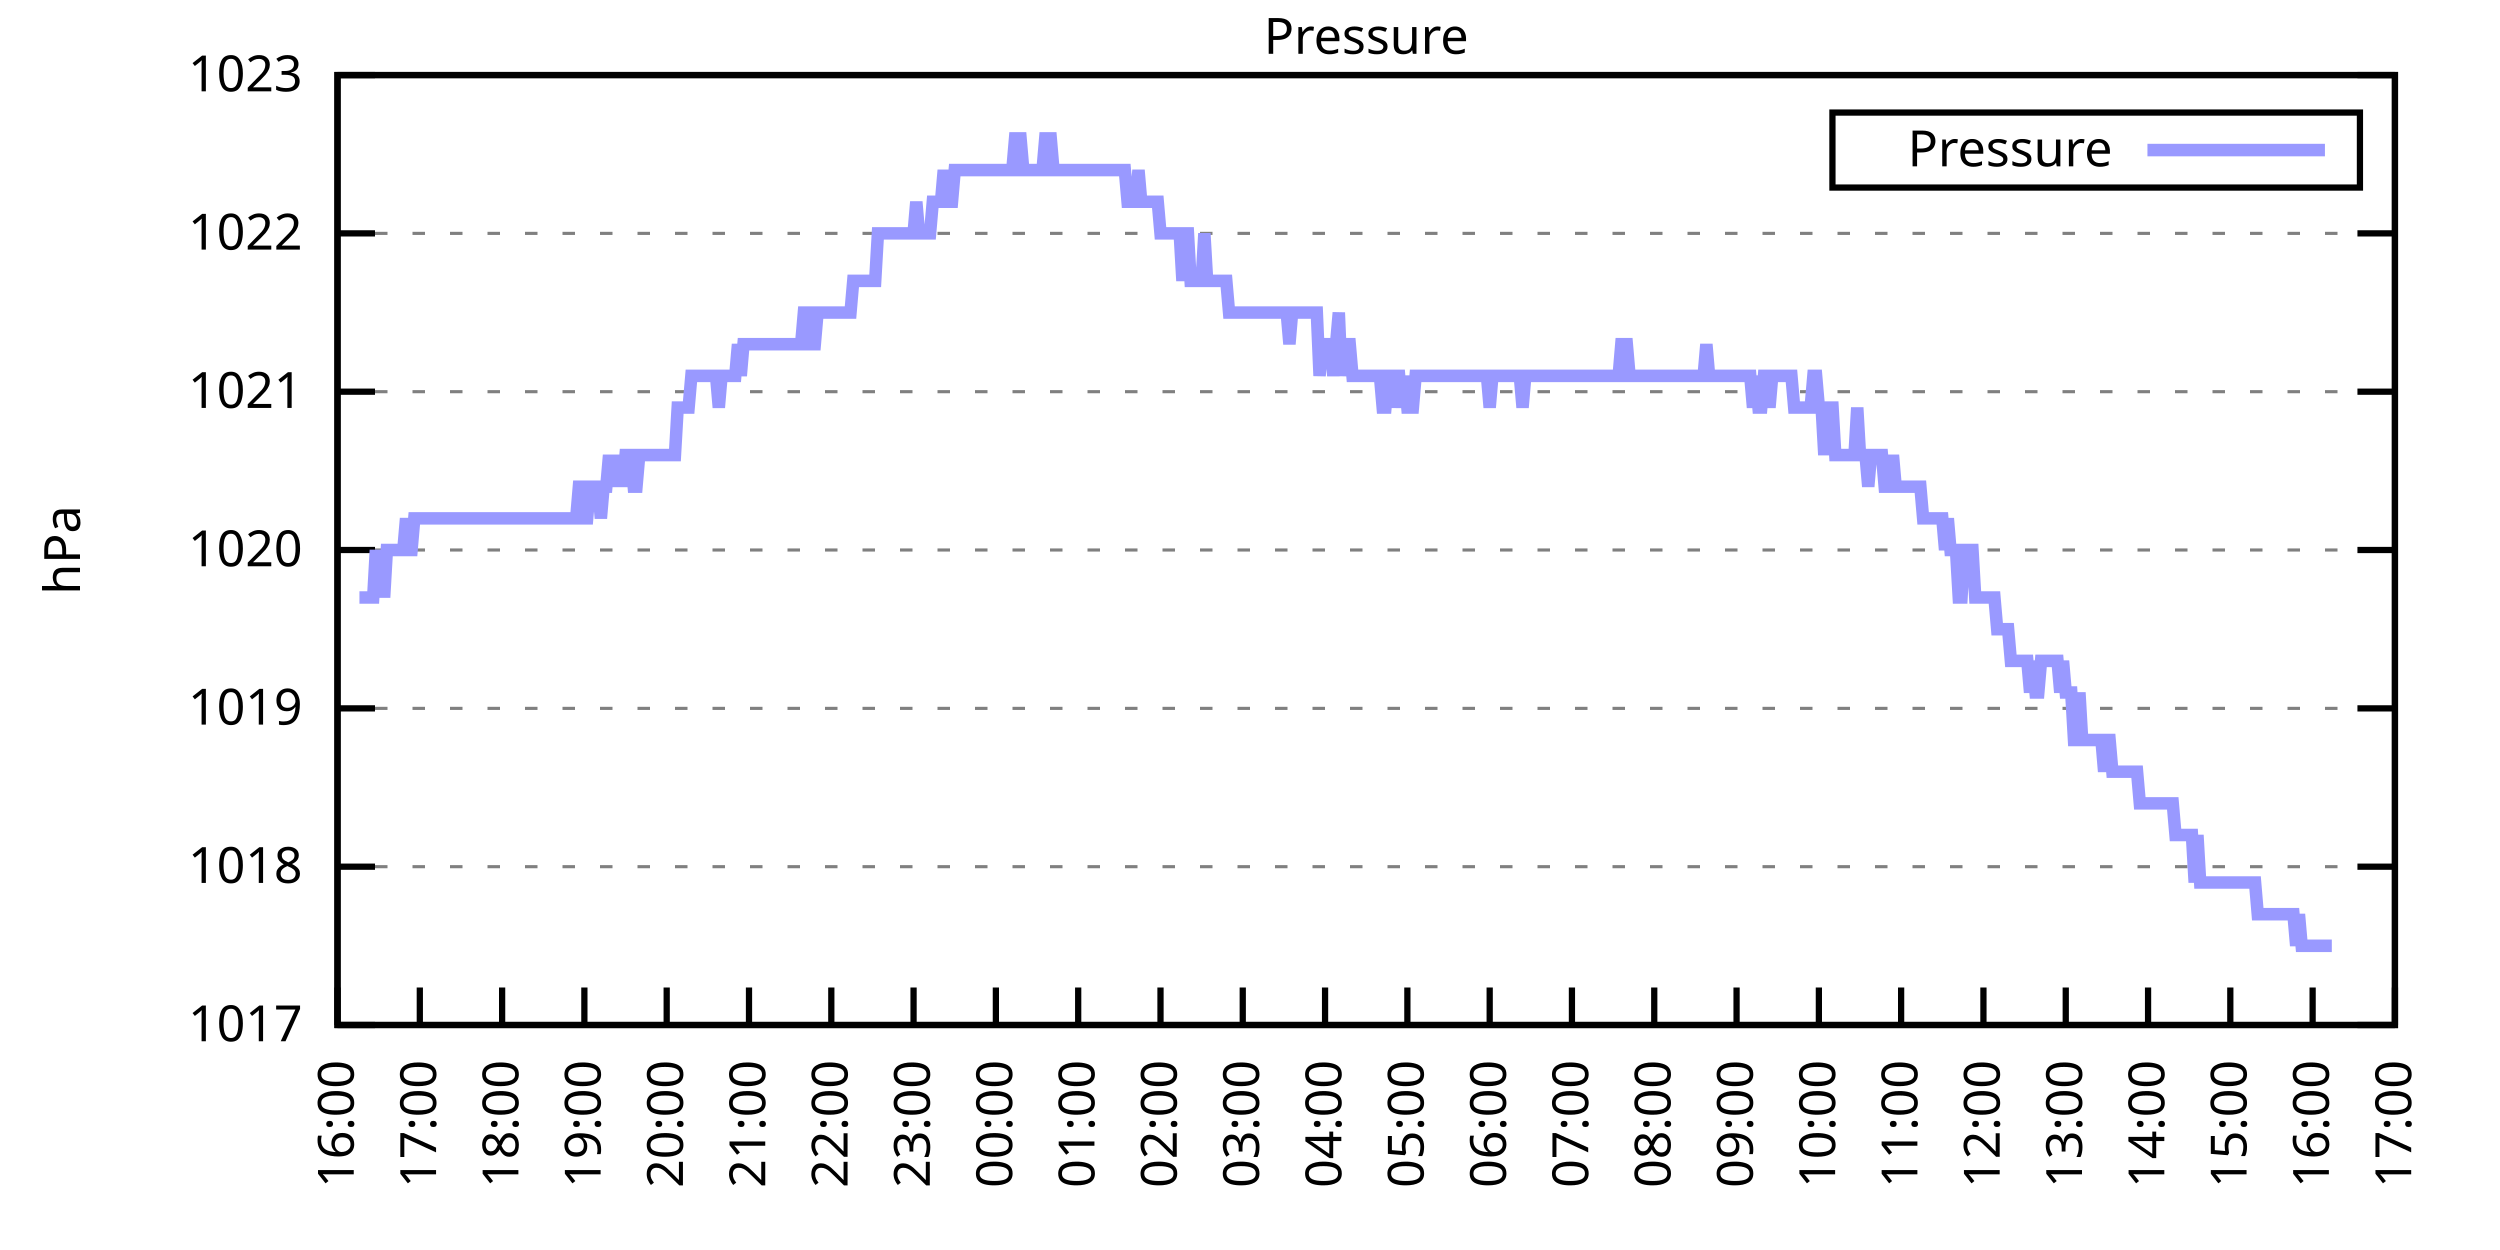
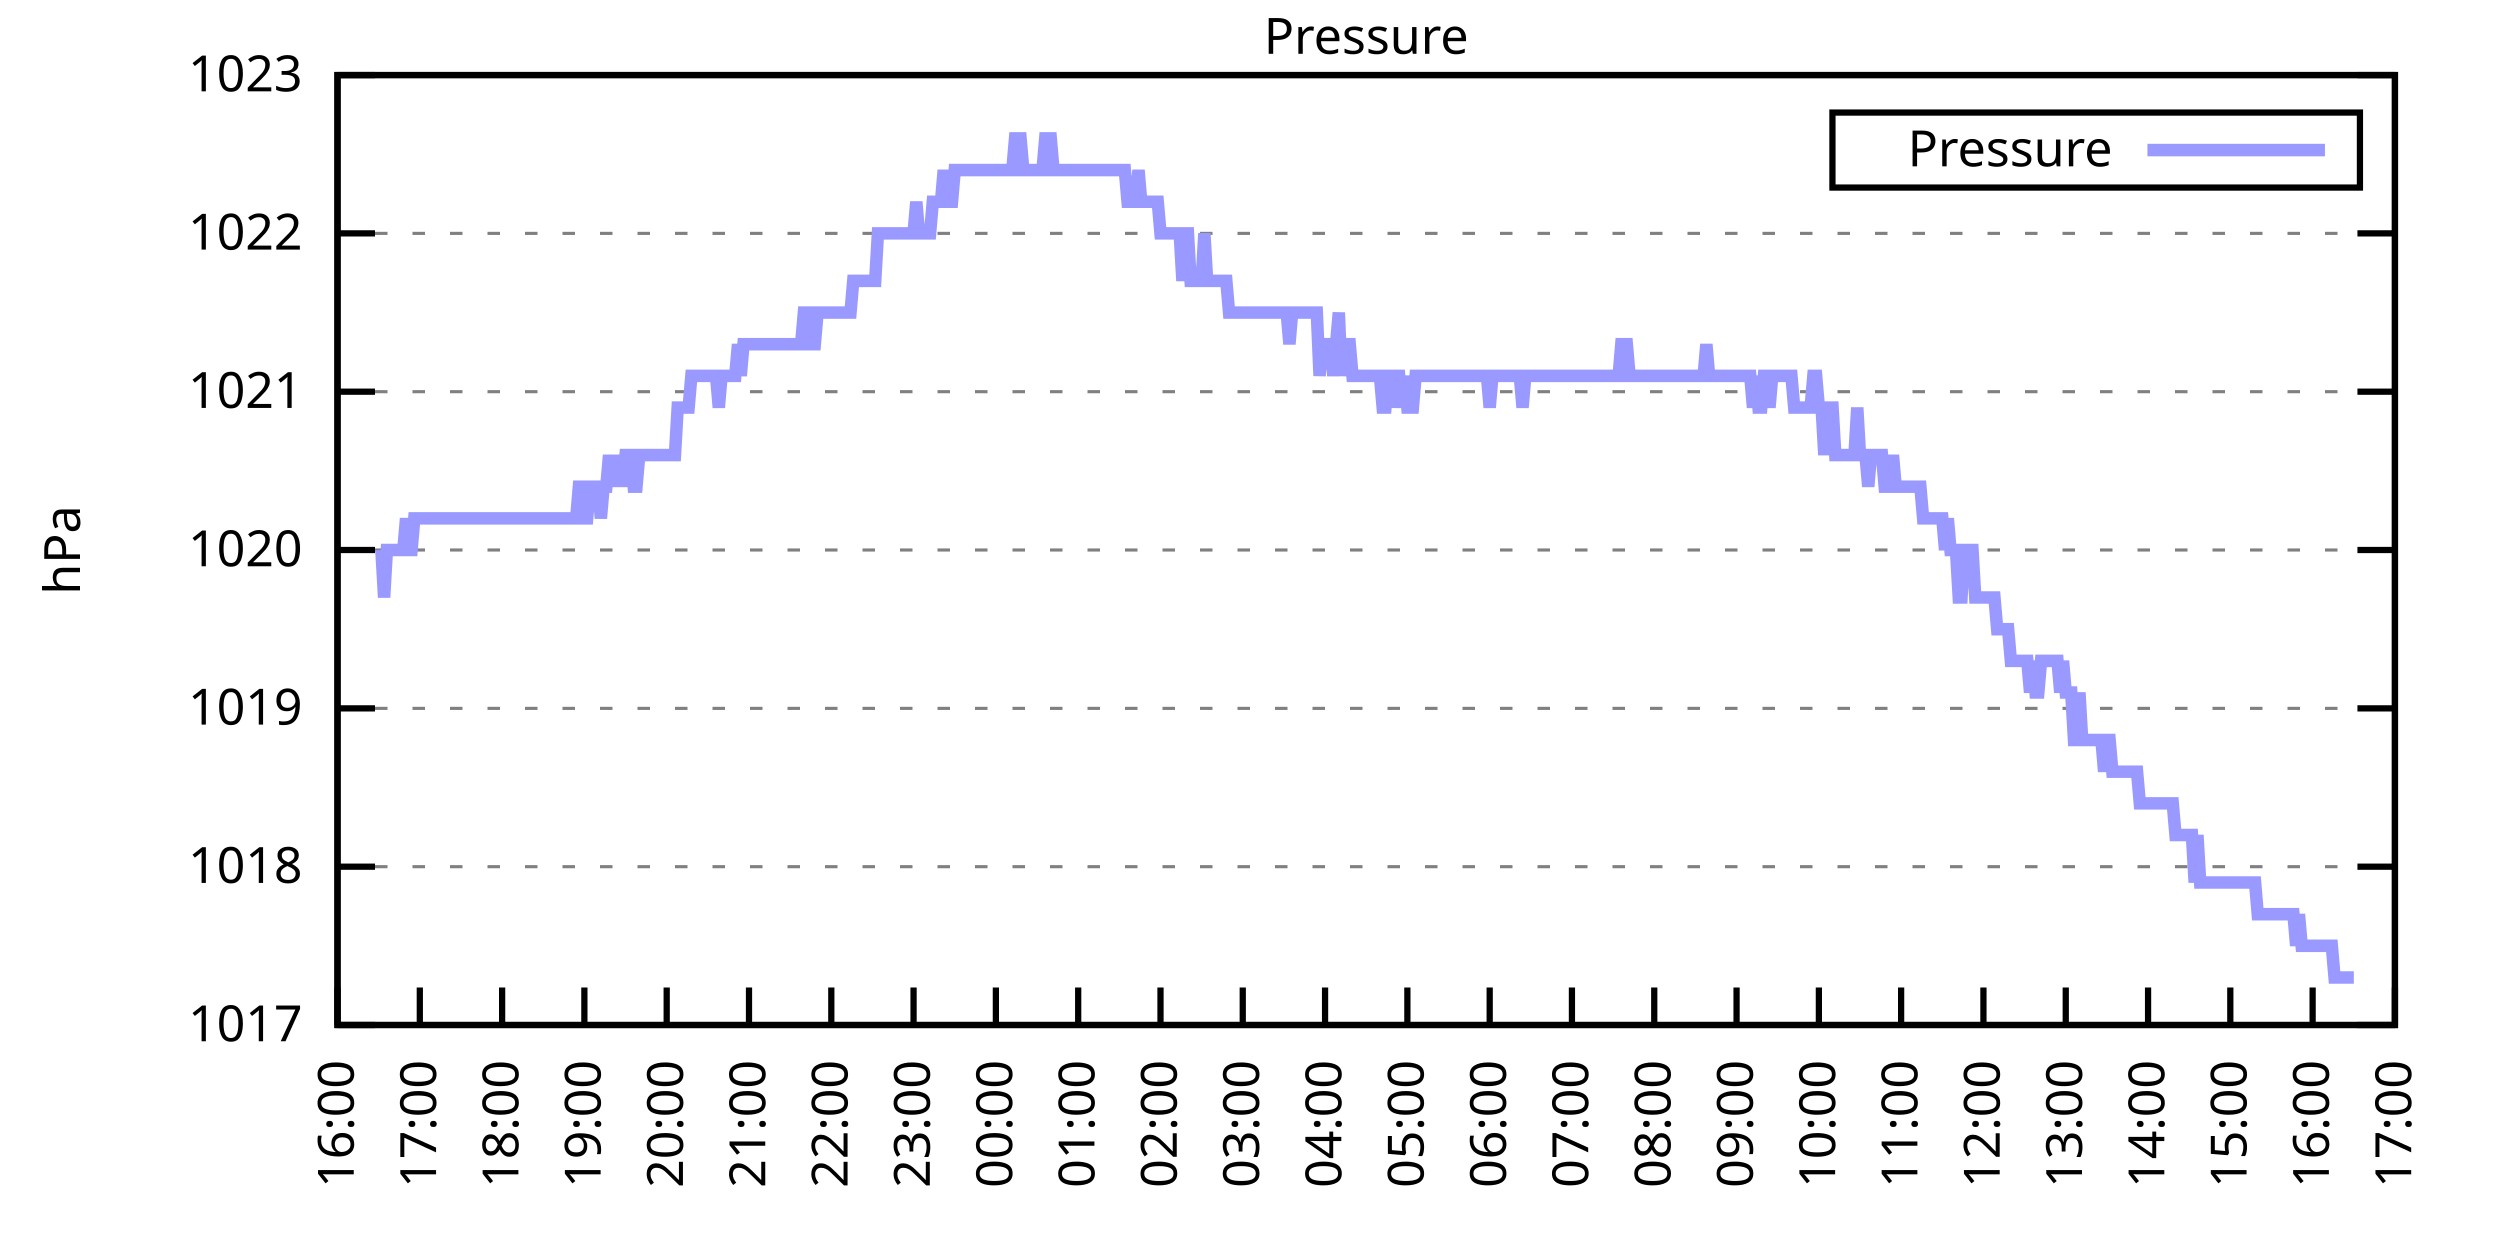
<svg xmlns="http://www.w3.org/2000/svg" xmlns:xlink="http://www.w3.org/1999/xlink" width="400" height="200" viewBox="0 0 400 200">
  <g id="gnuplot_canvas">
    <rect x="0" y="0" width="400" height="200" fill="none" />
    <defs>
      <circle id="gpDot" r="0.5" stroke-width="0.5" stroke="currentColor" />
      <path id="gpPt0" stroke-width="0.333" stroke="currentColor" d="M-1,0 h2 M0,-1 v2" />
      <path id="gpPt1" stroke-width="0.333" stroke="currentColor" d="M-1,-1 L1,1 M1,-1 L-1,1" />
      <path id="gpPt2" stroke-width="0.333" stroke="currentColor" d="M-1,0 L1,0 M0,-1 L0,1 M-1,-1 L1,1 M-1,1 L1,-1" />
      <rect id="gpPt3" stroke-width="0.333" stroke="currentColor" x="-1" y="-1" width="2" height="2" />
      <rect id="gpPt4" stroke-width="0.333" stroke="currentColor" fill="currentColor" x="-1" y="-1" width="2" height="2" />
      <circle id="gpPt5" stroke-width="0.333" stroke="currentColor" cx="0" cy="0" r="1" />
      <use xlink:href="#gpPt5" id="gpPt6" fill="currentColor" stroke="none" />
      <path id="gpPt7" stroke-width="0.333" stroke="currentColor" d="M0,-1.33 L-1.33,0.67 L1.33,0.67 z" />
      <use xlink:href="#gpPt7" id="gpPt8" fill="currentColor" stroke="none" />
      <use xlink:href="#gpPt7" id="gpPt9" stroke="currentColor" transform="rotate(180)" />
      <use xlink:href="#gpPt9" id="gpPt10" fill="currentColor" stroke="none" />
      <use xlink:href="#gpPt3" id="gpPt11" stroke="currentColor" transform="rotate(45)" />
      <use xlink:href="#gpPt11" id="gpPt12" fill="currentColor" stroke="none" />
      <path id="gpPt13" stroke-width="0.333" stroke="currentColor" d="M0,1.330 L1.265,0.411 L0.782,-1.067 L-0.782,-1.076 L-1.265,0.411 z" />
      <use xlink:href="#gpPt13" id="gpPt14" fill="currentColor" stroke="none" />
      <filter id="textbox" filterUnits="objectBoundingBox" x="0" y="0" height="1" width="1">
        <feFlood flood-color="white" flood-opacity="1" result="bgnd" />
        <feComposite in="SourceGraphic" in2="bgnd" operator="atop" />
      </filter>
      <filter id="greybox" filterUnits="objectBoundingBox" x="0" y="0" height="1" width="1">
        <feFlood flood-color="lightgrey" flood-opacity="1" result="grey" />
        <feComposite in="SourceGraphic" in2="grey" operator="atop" />
      </filter>
    </defs>
    <g fill="none" color="white" stroke="currentColor" stroke-width="1.00" stroke-linecap="butt" stroke-linejoin="miter">
</g>
    <g fill="none" color="black" stroke="currentColor" stroke-width="1.00" stroke-linecap="butt" stroke-linejoin="miter">
      <g stroke="none" shape-rendering="crispEdges">
        <polygon fill="rgb(255, 255, 255)" points="54.00,164.00 383.18,164.00 383.18,12.02 54.00,12.02 " />
      </g>
    </g>
    <g fill="none" color="black" stroke="currentColor" stroke-width="1.00" stroke-linecap="butt" stroke-linejoin="miter">
</g>
    <g fill="none" color="black" stroke="black" stroke-width="0.50" stroke-linecap="butt" stroke-linejoin="miter">
</g>
    <g fill="none" color="gray" stroke="currentColor" stroke-width="0.50" stroke-linecap="butt" stroke-linejoin="miter">
      <path stroke="gray" stroke-dasharray="2,4" class="gridline" d="M54.00,164.00 L383.19,164.00  " />
    </g>
    <g fill="none" color="gray" stroke="gray" stroke-width="1.00" stroke-linecap="butt" stroke-linejoin="miter">
</g>
    <g fill="none" color="black" stroke="currentColor" stroke-width="1.00" stroke-linecap="butt" stroke-linejoin="miter">
      <path stroke="black" d="M54.00,164.00 L60.00,164.00 M383.19,164.00 L377.19,164.00  " />
      <g transform="translate(48.40,166.60)" stroke="none" fill="black" font-family="Sans" font-size="8.00" text-anchor="end">
        <text>
          <tspan font-family="Sans"> 1017</tspan>
        </text>
      </g>
    </g>
    <g fill="none" color="black" stroke="currentColor" stroke-width="1.00" stroke-linecap="butt" stroke-linejoin="miter">
</g>
    <g fill="none" color="black" stroke="black" stroke-width="0.50" stroke-linecap="butt" stroke-linejoin="miter">
</g>
    <g fill="none" color="gray" stroke="currentColor" stroke-width="0.50" stroke-linecap="butt" stroke-linejoin="miter">
      <path stroke="gray" stroke-dasharray="2,4" class="gridline" d="M54.00,138.67 L383.19,138.67  " />
    </g>
    <g fill="none" color="gray" stroke="gray" stroke-width="1.00" stroke-linecap="butt" stroke-linejoin="miter">
</g>
    <g fill="none" color="black" stroke="currentColor" stroke-width="1.00" stroke-linecap="butt" stroke-linejoin="miter">
      <path stroke="black" d="M54.00,138.67 L60.00,138.67 M383.19,138.67 L377.19,138.67  " />
      <g transform="translate(48.40,141.27)" stroke="none" fill="black" font-family="Sans" font-size="8.00" text-anchor="end">
        <text>
          <tspan font-family="Sans"> 1018</tspan>
        </text>
      </g>
    </g>
    <g fill="none" color="black" stroke="currentColor" stroke-width="1.00" stroke-linecap="butt" stroke-linejoin="miter">
</g>
    <g fill="none" color="black" stroke="black" stroke-width="0.50" stroke-linecap="butt" stroke-linejoin="miter">
</g>
    <g fill="none" color="gray" stroke="currentColor" stroke-width="0.50" stroke-linecap="butt" stroke-linejoin="miter">
      <path stroke="gray" stroke-dasharray="2,4" class="gridline" d="M54.00,113.34 L383.19,113.34  " />
    </g>
    <g fill="none" color="gray" stroke="gray" stroke-width="1.00" stroke-linecap="butt" stroke-linejoin="miter">
</g>
    <g fill="none" color="black" stroke="currentColor" stroke-width="1.00" stroke-linecap="butt" stroke-linejoin="miter">
      <path stroke="black" d="M54.00,113.34 L60.00,113.34 M383.19,113.34 L377.19,113.34  " />
      <g transform="translate(48.40,115.94)" stroke="none" fill="black" font-family="Sans" font-size="8.00" text-anchor="end">
        <text>
          <tspan font-family="Sans"> 1019</tspan>
        </text>
      </g>
    </g>
    <g fill="none" color="black" stroke="currentColor" stroke-width="1.00" stroke-linecap="butt" stroke-linejoin="miter">
</g>
    <g fill="none" color="black" stroke="black" stroke-width="0.50" stroke-linecap="butt" stroke-linejoin="miter">
</g>
    <g fill="none" color="gray" stroke="currentColor" stroke-width="0.50" stroke-linecap="butt" stroke-linejoin="miter">
      <path stroke="gray" stroke-dasharray="2,4" class="gridline" d="M54.00,88.00 L383.19,88.00  " />
    </g>
    <g fill="none" color="gray" stroke="gray" stroke-width="1.00" stroke-linecap="butt" stroke-linejoin="miter">
</g>
    <g fill="none" color="black" stroke="currentColor" stroke-width="1.00" stroke-linecap="butt" stroke-linejoin="miter">
      <path stroke="black" d="M54.00,88.00 L60.00,88.00 M383.19,88.00 L377.19,88.00  " />
      <g transform="translate(48.40,90.60)" stroke="none" fill="black" font-family="Sans" font-size="8.00" text-anchor="end">
        <text>
          <tspan font-family="Sans"> 1020</tspan>
        </text>
      </g>
    </g>
    <g fill="none" color="black" stroke="currentColor" stroke-width="1.00" stroke-linecap="butt" stroke-linejoin="miter">
</g>
    <g fill="none" color="black" stroke="black" stroke-width="0.50" stroke-linecap="butt" stroke-linejoin="miter">
</g>
    <g fill="none" color="gray" stroke="currentColor" stroke-width="0.50" stroke-linecap="butt" stroke-linejoin="miter">
      <path stroke="gray" stroke-dasharray="2,4" class="gridline" d="M54.00,62.67 L383.19,62.67  " />
    </g>
    <g fill="none" color="gray" stroke="gray" stroke-width="1.00" stroke-linecap="butt" stroke-linejoin="miter">
</g>
    <g fill="none" color="black" stroke="currentColor" stroke-width="1.00" stroke-linecap="butt" stroke-linejoin="miter">
      <path stroke="black" d="M54.00,62.67 L60.00,62.67 M383.19,62.67 L377.19,62.67  " />
      <g transform="translate(48.40,65.27)" stroke="none" fill="black" font-family="Sans" font-size="8.00" text-anchor="end">
        <text>
          <tspan font-family="Sans"> 1021</tspan>
        </text>
      </g>
    </g>
    <g fill="none" color="black" stroke="currentColor" stroke-width="1.00" stroke-linecap="butt" stroke-linejoin="miter">
</g>
    <g fill="none" color="black" stroke="black" stroke-width="0.50" stroke-linecap="butt" stroke-linejoin="miter">
</g>
    <g fill="none" color="gray" stroke="currentColor" stroke-width="0.50" stroke-linecap="butt" stroke-linejoin="miter">
      <path stroke="gray" stroke-dasharray="2,4" class="gridline" d="M54.00,37.34 L383.19,37.34  " />
    </g>
    <g fill="none" color="gray" stroke="gray" stroke-width="1.00" stroke-linecap="butt" stroke-linejoin="miter">
</g>
    <g fill="none" color="black" stroke="currentColor" stroke-width="1.00" stroke-linecap="butt" stroke-linejoin="miter">
      <path stroke="black" d="M54.00,37.34 L60.00,37.34 M383.19,37.34 L377.19,37.34  " />
      <g transform="translate(48.40,39.94)" stroke="none" fill="black" font-family="Sans" font-size="8.00" text-anchor="end">
        <text>
          <tspan font-family="Sans"> 1022</tspan>
        </text>
      </g>
    </g>
    <g fill="none" color="black" stroke="currentColor" stroke-width="1.00" stroke-linecap="butt" stroke-linejoin="miter">
</g>
    <g fill="none" color="black" stroke="black" stroke-width="0.50" stroke-linecap="butt" stroke-linejoin="miter">
</g>
    <g fill="none" color="gray" stroke="currentColor" stroke-width="0.50" stroke-linecap="butt" stroke-linejoin="miter">
      <path stroke="gray" stroke-dasharray="2,4" class="gridline" d="M54.00,12.01 L383.19,12.01  " />
    </g>
    <g fill="none" color="gray" stroke="gray" stroke-width="1.00" stroke-linecap="butt" stroke-linejoin="miter">
</g>
    <g fill="none" color="black" stroke="currentColor" stroke-width="1.00" stroke-linecap="butt" stroke-linejoin="miter">
      <path stroke="black" d="M54.00,12.01 L60.00,12.01 M383.19,12.01 L377.19,12.01  " />
      <g transform="translate(48.40,14.61)" stroke="none" fill="black" font-family="Sans" font-size="8.00" text-anchor="end">
        <text>
          <tspan font-family="Sans"> 1023</tspan>
        </text>
      </g>
    </g>
    <g fill="none" color="black" stroke="currentColor" stroke-width="1.00" stroke-linecap="butt" stroke-linejoin="miter">
      <path stroke="black" d="M54.00,164.00 L54.00,158.00  " />
      <g transform="translate(56.60,169.60) rotate(270.00)" stroke="none" fill="black" font-family="Sans" font-size="8.00" text-anchor="end">
        <text>
          <tspan font-family="Sans">16:00</tspan>
        </text>
      </g>
    </g>
    <g fill="none" color="black" stroke="currentColor" stroke-width="1.00" stroke-linecap="butt" stroke-linejoin="miter">
      <path stroke="black" d="M67.17,164.00 L67.17,158.00  " />
      <g transform="translate(69.77,169.60) rotate(270.00)" stroke="none" fill="black" font-family="Sans" font-size="8.00" text-anchor="end">
        <text>
          <tspan font-family="Sans">17:00</tspan>
        </text>
      </g>
    </g>
    <g fill="none" color="black" stroke="currentColor" stroke-width="1.00" stroke-linecap="butt" stroke-linejoin="miter">
      <path stroke="black" d="M80.34,164.00 L80.34,158.00  " />
      <g transform="translate(82.94,169.60) rotate(270.00)" stroke="none" fill="black" font-family="Sans" font-size="8.00" text-anchor="end">
        <text>
          <tspan font-family="Sans">18:00</tspan>
        </text>
      </g>
    </g>
    <g fill="none" color="black" stroke="currentColor" stroke-width="1.00" stroke-linecap="butt" stroke-linejoin="miter">
      <path stroke="black" d="M93.50,164.00 L93.50,158.00  " />
      <g transform="translate(96.10,169.60) rotate(270.00)" stroke="none" fill="black" font-family="Sans" font-size="8.00" text-anchor="end">
        <text>
          <tspan font-family="Sans">19:00</tspan>
        </text>
      </g>
    </g>
    <g fill="none" color="black" stroke="currentColor" stroke-width="1.00" stroke-linecap="butt" stroke-linejoin="miter">
      <path stroke="black" d="M106.67,164.00 L106.67,158.00  " />
      <g transform="translate(109.27,169.60) rotate(270.00)" stroke="none" fill="black" font-family="Sans" font-size="8.00" text-anchor="end">
        <text>
          <tspan font-family="Sans">20:00</tspan>
        </text>
      </g>
    </g>
    <g fill="none" color="black" stroke="currentColor" stroke-width="1.00" stroke-linecap="butt" stroke-linejoin="miter">
      <path stroke="black" d="M119.84,164.00 L119.84,158.00  " />
      <g transform="translate(122.44,169.60) rotate(270.00)" stroke="none" fill="black" font-family="Sans" font-size="8.00" text-anchor="end">
        <text>
          <tspan font-family="Sans">21:00</tspan>
        </text>
      </g>
    </g>
    <g fill="none" color="black" stroke="currentColor" stroke-width="1.00" stroke-linecap="butt" stroke-linejoin="miter">
      <path stroke="black" d="M133.01,164.00 L133.01,158.00  " />
      <g transform="translate(135.61,169.60) rotate(270.00)" stroke="none" fill="black" font-family="Sans" font-size="8.00" text-anchor="end">
        <text>
          <tspan font-family="Sans">22:00</tspan>
        </text>
      </g>
    </g>
    <g fill="none" color="black" stroke="currentColor" stroke-width="1.00" stroke-linecap="butt" stroke-linejoin="miter">
      <path stroke="black" d="M146.17,164.00 L146.17,158.00  " />
      <g transform="translate(148.77,169.60) rotate(270.00)" stroke="none" fill="black" font-family="Sans" font-size="8.00" text-anchor="end">
        <text>
          <tspan font-family="Sans">23:00</tspan>
        </text>
      </g>
    </g>
    <g fill="none" color="black" stroke="currentColor" stroke-width="1.00" stroke-linecap="butt" stroke-linejoin="miter">
      <path stroke="black" d="M159.34,164.00 L159.34,158.00  " />
      <g transform="translate(161.94,169.60) rotate(270.00)" stroke="none" fill="black" font-family="Sans" font-size="8.00" text-anchor="end">
        <text>
          <tspan font-family="Sans">00:00</tspan>
        </text>
      </g>
    </g>
    <g fill="none" color="black" stroke="currentColor" stroke-width="1.00" stroke-linecap="butt" stroke-linejoin="miter">
      <path stroke="black" d="M172.51,164.00 L172.51,158.00  " />
      <g transform="translate(175.11,169.60) rotate(270.00)" stroke="none" fill="black" font-family="Sans" font-size="8.00" text-anchor="end">
        <text>
          <tspan font-family="Sans">01:00</tspan>
        </text>
      </g>
    </g>
    <g fill="none" color="black" stroke="currentColor" stroke-width="1.00" stroke-linecap="butt" stroke-linejoin="miter">
      <path stroke="black" d="M185.68,164.00 L185.68,158.00  " />
      <g transform="translate(188.28,169.60) rotate(270.00)" stroke="none" fill="black" font-family="Sans" font-size="8.00" text-anchor="end">
        <text>
          <tspan font-family="Sans">02:00</tspan>
        </text>
      </g>
    </g>
    <g fill="none" color="black" stroke="currentColor" stroke-width="1.00" stroke-linecap="butt" stroke-linejoin="miter">
      <path stroke="black" d="M198.84,164.00 L198.84,158.00  " />
      <g transform="translate(201.44,169.60) rotate(270.00)" stroke="none" fill="black" font-family="Sans" font-size="8.00" text-anchor="end">
        <text>
          <tspan font-family="Sans">03:00</tspan>
        </text>
      </g>
    </g>
    <g fill="none" color="black" stroke="currentColor" stroke-width="1.00" stroke-linecap="butt" stroke-linejoin="miter">
      <path stroke="black" d="M212.01,164.00 L212.01,158.00  " />
      <g transform="translate(214.61,169.60) rotate(270.00)" stroke="none" fill="black" font-family="Sans" font-size="8.00" text-anchor="end">
        <text>
          <tspan font-family="Sans">04:00</tspan>
        </text>
      </g>
    </g>
    <g fill="none" color="black" stroke="currentColor" stroke-width="1.00" stroke-linecap="butt" stroke-linejoin="miter">
      <path stroke="black" d="M225.18,164.00 L225.18,158.00  " />
      <g transform="translate(227.78,169.60) rotate(270.00)" stroke="none" fill="black" font-family="Sans" font-size="8.00" text-anchor="end">
        <text>
          <tspan font-family="Sans">05:00</tspan>
        </text>
      </g>
    </g>
    <g fill="none" color="black" stroke="currentColor" stroke-width="1.00" stroke-linecap="butt" stroke-linejoin="miter">
      <path stroke="black" d="M238.35,164.00 L238.35,158.00  " />
      <g transform="translate(240.95,169.60) rotate(270.00)" stroke="none" fill="black" font-family="Sans" font-size="8.00" text-anchor="end">
        <text>
          <tspan font-family="Sans">06:00</tspan>
        </text>
      </g>
    </g>
    <g fill="none" color="black" stroke="currentColor" stroke-width="1.00" stroke-linecap="butt" stroke-linejoin="miter">
      <path stroke="black" d="M251.51,164.00 L251.51,158.00  " />
      <g transform="translate(254.11,169.60) rotate(270.00)" stroke="none" fill="black" font-family="Sans" font-size="8.00" text-anchor="end">
        <text>
          <tspan font-family="Sans">07:00</tspan>
        </text>
      </g>
    </g>
    <g fill="none" color="black" stroke="currentColor" stroke-width="1.00" stroke-linecap="butt" stroke-linejoin="miter">
      <path stroke="black" d="M264.68,164.00 L264.68,158.00  " />
      <g transform="translate(267.28,169.60) rotate(270.00)" stroke="none" fill="black" font-family="Sans" font-size="8.00" text-anchor="end">
        <text>
          <tspan font-family="Sans">08:00</tspan>
        </text>
      </g>
    </g>
    <g fill="none" color="black" stroke="currentColor" stroke-width="1.00" stroke-linecap="butt" stroke-linejoin="miter">
      <path stroke="black" d="M277.85,164.00 L277.85,158.00  " />
      <g transform="translate(280.45,169.60) rotate(270.00)" stroke="none" fill="black" font-family="Sans" font-size="8.00" text-anchor="end">
        <text>
          <tspan font-family="Sans">09:00</tspan>
        </text>
      </g>
    </g>
    <g fill="none" color="black" stroke="currentColor" stroke-width="1.00" stroke-linecap="butt" stroke-linejoin="miter">
      <path stroke="black" d="M291.02,164.00 L291.02,158.00  " />
      <g transform="translate(293.62,169.60) rotate(270.00)" stroke="none" fill="black" font-family="Sans" font-size="8.00" text-anchor="end">
        <text>
          <tspan font-family="Sans">10:00</tspan>
        </text>
      </g>
    </g>
    <g fill="none" color="black" stroke="currentColor" stroke-width="1.00" stroke-linecap="butt" stroke-linejoin="miter">
      <path stroke="black" d="M304.18,164.00 L304.18,158.00  " />
      <g transform="translate(306.78,169.60) rotate(270.00)" stroke="none" fill="black" font-family="Sans" font-size="8.00" text-anchor="end">
        <text>
          <tspan font-family="Sans">11:00</tspan>
        </text>
      </g>
    </g>
    <g fill="none" color="black" stroke="currentColor" stroke-width="1.00" stroke-linecap="butt" stroke-linejoin="miter">
      <path stroke="black" d="M317.35,164.00 L317.35,158.00  " />
      <g transform="translate(319.95,169.60) rotate(270.00)" stroke="none" fill="black" font-family="Sans" font-size="8.00" text-anchor="end">
        <text>
          <tspan font-family="Sans">12:00</tspan>
        </text>
      </g>
    </g>
    <g fill="none" color="black" stroke="currentColor" stroke-width="1.00" stroke-linecap="butt" stroke-linejoin="miter">
      <path stroke="black" d="M330.52,164.00 L330.52,158.00  " />
      <g transform="translate(333.12,169.60) rotate(270.00)" stroke="none" fill="black" font-family="Sans" font-size="8.00" text-anchor="end">
        <text>
          <tspan font-family="Sans">13:00</tspan>
        </text>
      </g>
    </g>
    <g fill="none" color="black" stroke="currentColor" stroke-width="1.00" stroke-linecap="butt" stroke-linejoin="miter">
      <path stroke="black" d="M343.69,164.00 L343.69,158.00  " />
      <g transform="translate(346.29,169.60) rotate(270.00)" stroke="none" fill="black" font-family="Sans" font-size="8.00" text-anchor="end">
        <text>
          <tspan font-family="Sans">14:00</tspan>
        </text>
      </g>
    </g>
    <g fill="none" color="black" stroke="currentColor" stroke-width="1.00" stroke-linecap="butt" stroke-linejoin="miter">
      <path stroke="black" d="M356.85,164.00 L356.85,158.00  " />
      <g transform="translate(359.45,169.60) rotate(270.00)" stroke="none" fill="black" font-family="Sans" font-size="8.00" text-anchor="end">
        <text>
          <tspan font-family="Sans">15:00</tspan>
        </text>
      </g>
    </g>
    <g fill="none" color="black" stroke="currentColor" stroke-width="1.00" stroke-linecap="butt" stroke-linejoin="miter">
      <path stroke="black" d="M370.02,164.00 L370.02,158.00  " />
      <g transform="translate(372.62,169.60) rotate(270.00)" stroke="none" fill="black" font-family="Sans" font-size="8.00" text-anchor="end">
        <text>
          <tspan font-family="Sans">16:00</tspan>
        </text>
      </g>
    </g>
    <g fill="none" color="black" stroke="currentColor" stroke-width="1.00" stroke-linecap="butt" stroke-linejoin="miter">
      <path stroke="black" d="M383.19,164.00 L383.19,158.00  " />
      <g transform="translate(385.79,169.60) rotate(270.00)" stroke="none" fill="black" font-family="Sans" font-size="8.00" text-anchor="end">
        <text>
          <tspan font-family="Sans">17:00</tspan>
        </text>
      </g>
    </g>
    <g fill="none" color="black" stroke="currentColor" stroke-width="1.00" stroke-linecap="butt" stroke-linejoin="miter">
</g>
    <g fill="none" color="black" stroke="currentColor" stroke-width="1.00" stroke-linecap="butt" stroke-linejoin="miter">
      <path stroke="black" d="M54.00,12.01 L54.00,164.00 L383.19,164.00 L383.19,12.01 L54.00,12.01 Z  " />
    </g>
    <g fill="none" color="black" stroke="currentColor" stroke-width="1.00" stroke-linecap="butt" stroke-linejoin="miter">
</g>
    <g fill="none" color="black" stroke="currentColor" stroke-width="1.00" stroke-linecap="butt" stroke-linejoin="miter">
      <path stroke="black" d="M293.19,30.01 L293.19,18.01 L377.59,18.01 L377.59,30.01 L293.19,30.01 Z  " />
    </g>
    <g id="Pressure_plot_1">
      <g fill="none" color="white" stroke="black" stroke-width="2.00" stroke-linecap="butt" stroke-linejoin="miter">
</g>
      <g fill="none" color="black" stroke="currentColor" stroke-width="2.00" stroke-linecap="butt" stroke-linejoin="miter">
        <g transform="translate(337.99,26.61)" stroke="none" fill="black" font-family="Sans" font-size="8.00" text-anchor="end">
          <text>
            <tspan font-family="Sans">Pressure</tspan>
          </text>
        </g>
      </g>
      <g fill="none" color="black" stroke="currentColor" stroke-width="2.00" stroke-linecap="butt" stroke-linejoin="miter">
-         <path stroke="rgb(153, 153, 255)" d="M343.59,24.01 L371.99,24.01 M57.51,95.60 L57.95,95.60 L58.39,95.60 L58.83,95.60 L59.27,95.60 L59.71,95.60   L60.14,88.00 L60.58,95.60 L61.02,88.00 L61.46,95.60 L61.90,88.00 L62.34,88.00 L62.78,88.00 L63.22,88.00   L63.66,88.00 L64.10,88.00 L64.53,88.00 L64.97,82.94 L65.41,88.00 L65.85,88.00 L66.29,82.94 L66.73,82.94   L67.17,82.94 L67.61,82.94 L68.05,82.94 L68.48,82.94 L68.92,82.94 L69.36,82.94 L69.80,82.94 L70.24,82.94   L70.68,82.94 L71.12,82.94 L71.56,82.94 L72.00,82.94 L72.43,82.94 L72.87,82.94 L73.31,82.94 L73.75,82.94   L74.19,82.94 L74.63,82.94 L75.07,82.94 L75.51,82.94 L75.95,82.94 L76.38,82.94 L76.82,82.94 L77.26,82.94   L77.70,82.94 L78.14,82.94 L78.58,82.94 L79.02,82.94 L79.46,82.94 L79.90,82.94 L80.34,82.94 L80.77,82.94   L81.21,82.94 L81.65,82.94 L82.09,82.94 L82.53,82.94 L82.97,82.94 L83.41,82.94 L83.85,82.94 L84.29,82.94   L84.72,82.94 L85.16,82.94 L85.60,82.94 L86.04,82.94 L86.48,82.94 L86.92,82.94 L87.36,82.94 L87.80,82.94   L88.24,82.94 L88.67,82.94 L89.11,82.94 L89.55,82.94 L89.99,82.94 L90.43,82.94 L90.87,82.94 L91.31,82.94   L91.75,82.94 L92.19,82.94 L92.62,77.87 L93.06,77.87 L93.50,82.94 L93.94,82.94 L94.38,77.87 L94.82,77.87   L95.26,77.87 L95.70,77.87 L96.14,82.94 L96.58,77.87 L97.01,77.87 L97.45,72.81 L97.89,77.87 L98.33,72.81   L98.77,77.87 L99.21,72.81 L99.65,77.87 L100.09,72.81 L100.53,72.81 L100.96,72.81 L101.40,77.87 L101.84,77.87   L102.28,72.81 L102.72,72.81 L103.16,72.81 L103.60,72.81 L104.04,72.81 L104.48,72.81 L104.91,72.81 L105.35,72.81   L105.79,72.81 L106.23,72.81 L106.67,72.81 L107.11,72.81 L107.55,72.81 L107.99,72.81 L108.43,65.21 L108.87,65.21   L109.30,65.21 L109.74,65.21 L110.18,65.21 L110.62,60.14 L111.06,60.14 L111.50,60.14 L111.94,60.14 L112.38,60.14   L112.82,60.14 L113.25,60.14 L113.69,60.14 L114.13,60.14 L114.57,60.14 L115.01,65.21 L115.45,60.14 L115.89,60.14   L116.33,60.14 L116.77,60.14 L117.20,60.14 L117.64,60.14 L118.08,55.07 L118.52,60.14 L118.96,55.07 L119.40,55.07   L119.84,55.07 L120.28,55.07 L120.72,55.07 L121.15,55.07 L121.59,55.07 L122.03,55.07 L122.47,55.07 L122.91,55.07   L123.35,55.07 L123.79,55.07 L124.23,55.07 L124.67,55.07 L125.11,55.07 L125.54,55.07 L125.98,55.07 L126.42,55.07   L126.86,55.07 L127.30,55.07 L127.74,55.07 L128.18,55.07 L128.62,50.01 L129.06,50.01 L129.49,50.01 L129.93,55.07   L130.37,55.07 L130.81,50.01 L131.25,50.01 L131.69,50.01 L132.13,50.01 L132.57,50.01 L133.01,50.01 L133.44,50.01   L133.88,50.01 L134.32,50.01 L134.76,50.01 L135.20,50.01 L135.64,50.01 L136.08,50.01 L136.52,44.94 L136.96,44.94   L137.39,44.94 L137.83,44.94 L138.27,44.94 L138.71,44.94 L139.15,44.94 L139.59,44.94 L140.03,44.94 L140.47,37.34   L140.91,37.34 L141.35,37.34 L141.78,37.34 L142.22,37.34 L142.66,37.34 L143.10,37.34 L143.54,37.34 L143.98,37.34   L144.42,37.34 L144.86,37.34 L145.30,37.34 L145.73,37.34 L146.17,37.34 L146.61,32.28 L147.05,37.34 L147.49,37.34   L147.93,37.34 L148.37,37.34 L148.81,37.34 L149.25,32.28 L149.68,32.28 L150.12,32.28 L150.56,32.28 L151.00,27.21   L151.44,32.28 L151.88,32.28 L152.32,32.28 L152.76,27.21 L153.20,27.21 L153.63,27.21 L154.07,27.21 L154.51,27.21   L154.95,27.21 L155.39,27.21 L155.83,27.21 L156.27,27.21 L156.71,27.21 L157.15,27.21 L157.59,27.21 L158.02,27.21   L158.46,27.21 L158.90,27.21 L159.34,27.21 L159.78,27.21 L160.22,27.21 L160.66,27.21 L161.10,27.21 L161.54,27.21   L161.97,27.21 L162.41,22.14 L162.85,22.14 L163.29,22.14 L163.73,27.21 L164.17,27.21 L164.61,27.21 L165.05,27.21   L165.49,27.21 L165.92,27.21 L166.36,27.21 L166.80,27.21 L167.24,22.14 L167.68,22.14 L168.12,22.14 L168.56,27.21   L169.00,27.21 L169.44,27.21 L169.87,27.21 L170.31,27.21 L170.75,27.21 L171.19,27.21 L171.63,27.21 L172.07,27.21   L172.51,27.21 L172.95,27.21 L173.39,27.21 L173.83,27.21 L174.26,27.21 L174.70,27.21 L175.14,27.21 L175.58,27.21   L176.02,27.21 L176.46,27.21 L176.90,27.21 L177.34,27.21 L177.78,27.21 L178.21,27.21 L178.65,27.21 L179.09,27.21   L179.53,27.21 L179.97,27.21 L180.41,32.28 L180.85,32.28 L181.29,32.28 L181.73,32.28 L182.16,27.21 L182.60,32.28   L183.04,32.28 L183.48,32.28 L183.92,32.28 L184.36,32.28 L184.80,32.28 L185.24,32.28 L185.68,37.34 L186.11,37.34   L186.55,37.34 L186.99,37.34 L187.43,37.34 L187.87,37.34 L188.31,37.34 L188.75,37.34 L189.19,44.94 L189.63,37.34   L190.07,37.34 L190.50,44.94 L190.94,44.94 L191.38,44.94 L191.82,44.94 L192.26,44.94 L192.70,37.34 L193.14,44.94   L193.58,44.94 L194.02,44.94 L194.45,44.94 L194.89,44.94 L195.33,44.94 L195.77,44.94 L196.21,44.94 L196.65,50.01   L197.09,50.01 L197.53,50.01 L197.97,50.01 L198.40,50.01 L198.84,50.01 L199.28,50.01 L199.72,50.01 L200.16,50.01   L200.60,50.01 L201.04,50.01 L201.48,50.01 L201.92,50.01 L202.35,50.01 L202.79,50.01 L203.23,50.01 L203.67,50.01   L204.11,50.01 L204.55,50.01 L204.99,50.01 L205.43,50.01 L205.87,50.01 L206.31,55.07 L206.74,50.01 L207.18,50.01   L207.62,50.01 L208.06,50.01 L208.50,50.01 L208.94,50.01 L209.38,50.01 L209.82,50.01 L210.26,50.01 L210.69,50.01   L211.13,60.14 L211.57,55.07 L212.01,55.07 L212.45,55.07 L212.89,55.07 L213.33,60.14 L213.77,55.07 L214.21,50.01   L214.64,60.14 L215.08,55.07 L215.52,55.07 L215.96,55.07 L216.40,60.14 L216.84,60.14 L217.28,60.14 L217.72,60.14   L218.16,60.14 L218.60,60.14 L219.03,60.14 L219.47,60.14 L219.91,60.14 L220.35,60.14 L220.79,60.14 L221.23,65.21   L221.67,65.21 L222.11,60.14 L222.55,60.14 L222.98,65.21 L223.42,60.14 L223.86,60.14 L224.30,65.21 L224.74,60.14   L225.18,65.21 L225.62,65.21 L226.06,65.21 L226.50,60.14 L226.93,60.14 L227.37,60.14 L227.81,60.14 L228.25,60.14   L228.69,60.14 L229.13,60.14 L229.57,60.14 L230.01,60.14 L230.45,60.14 L230.88,60.14 L231.32,60.14 L231.76,60.14   L232.20,60.14 L232.64,60.14 L233.08,60.14 L233.52,60.14 L233.96,60.14 L234.40,60.14 L234.84,60.14 L235.27,60.14   L235.71,60.14 L236.15,60.14 L236.59,60.14 L237.03,60.14 L237.47,60.14 L237.91,60.14 L238.35,65.21 L238.79,60.14   L239.22,60.14 L239.66,60.14 L240.10,60.14 L240.54,60.14 L240.98,60.14 L241.42,60.14 L241.86,60.14 L242.30,60.14   L242.74,60.14 L243.17,60.14 L243.61,65.21 L244.05,60.14 L244.49,60.14 L244.93,60.14 L245.37,60.14 L245.81,60.14   L246.25,60.14 L246.69,60.14 L247.12,60.14 L247.56,60.14 L248.00,60.14 L248.44,60.14 L248.88,60.14 L249.32,60.14   L249.76,60.14 L250.20,60.14 L250.64,60.14 L251.08,60.14 L251.51,60.14 L251.95,60.14 L252.39,60.14 L252.83,60.14   L253.27,60.14 L253.71,60.14 L254.15,60.14 L254.59,60.14 L255.03,60.14 L255.46,60.14 L255.90,60.14 L256.34,60.14   L256.78,60.14 L257.22,60.14 L257.66,60.14 L258.10,60.14 L258.54,60.14 L258.98,60.14 L259.41,55.07 L259.85,55.07   L260.29,55.07 L260.73,60.14 L261.17,60.14 L261.61,60.14 L262.05,60.14 L262.49,60.14 L262.93,60.14 L263.36,60.14   L263.80,60.14 L264.24,60.14 L264.68,60.14 L265.12,60.14 L265.56,60.14 L266.00,60.14 L266.44,60.14 L266.88,60.14   L267.32,60.14 L267.75,60.14 L268.19,60.14 L268.63,60.14 L269.07,60.14 L269.51,60.14 L269.95,60.14 L270.39,60.14   L270.83,60.14 L271.27,60.14 L271.70,60.14 L272.14,60.14 L272.58,60.14 L273.02,55.07 L273.46,60.14 L273.90,60.14   L274.34,60.14 L274.78,60.14 L275.22,60.14 L275.65,60.14 L276.09,60.14 L276.53,60.14 L276.97,60.14 L277.41,60.14   L277.85,60.14 L278.29,60.14 L278.73,60.14 L279.17,60.14 L279.60,60.14 L280.04,60.14 L280.48,65.21 L280.92,60.14   L281.36,65.21 L281.80,65.21 L282.24,60.14 L282.68,60.14 L283.12,65.21 L283.56,60.14 L283.99,60.14 L284.43,60.14   L284.87,60.14 L285.31,60.14 L285.75,60.14 L286.19,60.14 L286.63,60.14 L287.07,65.21 L287.51,65.21 L287.94,65.21   L288.38,65.21 L288.82,65.21 L289.26,65.21 L289.70,65.21 L290.14,60.14 L290.58,60.14 L291.02,65.21 L291.46,65.21   L291.89,72.81 L292.33,65.21 L292.77,65.21 L293.21,65.21 L293.65,72.81 L294.09,72.81 L294.53,72.81 L294.97,72.81   L295.41,72.81 L295.84,72.81 L296.28,72.81 L296.72,72.81 L297.16,65.21 L297.60,72.81 L298.04,72.81 L298.48,72.81   L298.92,77.87 L299.36,72.81 L299.80,72.81 L300.23,72.81 L300.67,72.81 L301.11,72.81 L301.55,77.87 L301.99,77.87   L302.43,77.87 L302.87,72.81 L303.31,77.87 L303.75,77.87 L304.18,77.87 L304.62,77.87 L305.06,77.87 L305.50,77.87   L305.94,77.87 L306.38,77.87 L306.82,77.87 L307.26,77.87 L307.70,82.94 L308.13,82.94 L308.57,82.94 L309.01,82.94   L309.45,82.94 L309.89,82.94 L310.33,82.94 L310.77,82.94 L311.21,88.00 L311.65,82.94 L312.08,88.00 L312.52,88.00   L312.96,88.00 L313.40,95.60 L313.84,95.60 L314.28,88.00 L314.72,88.00 L315.16,88.00 L315.60,88.00 L316.04,95.60   L316.47,95.60 L316.91,95.60 L317.35,95.60 L317.79,95.60 L318.23,95.60 L318.67,95.60 L319.11,95.60 L319.55,100.67   L319.99,100.67 L320.42,100.67 L320.86,100.67 L321.30,100.67 L321.74,105.74 L322.18,105.74 L322.62,105.74 L323.06,105.74   L323.50,105.74 L323.94,105.74 L324.37,105.74 L324.81,110.80 L325.25,105.74 L325.69,110.80 L326.13,110.80 L326.57,105.74   L327.01,105.74 L327.45,105.74 L327.89,105.74 L328.33,105.74 L328.76,105.74 L329.20,105.74 L329.64,110.80 L330.08,105.74   L330.52,110.80 L330.96,110.80 L331.40,110.80 L331.84,118.40 L332.28,118.40 L332.71,110.80 L333.15,118.40 L333.59,118.40   L334.03,118.40 L334.47,118.40 L334.91,118.40 L335.35,118.40 L335.79,118.40 L336.23,118.40 L336.66,123.47 L337.10,118.40   L337.54,118.40 L337.98,123.47 L338.42,123.47 L338.86,123.47 L339.30,123.47 L339.74,123.47 L340.18,123.47 L340.61,123.47   L341.05,123.47 L341.49,123.47 L341.93,123.47 L342.37,128.54 L342.81,128.54 L343.25,128.54 L343.69,128.54 L344.13,128.54   L344.57,128.54 L345.00,128.54 L345.44,128.54 L345.88,128.54 L346.32,128.54 L346.76,128.54 L347.20,128.54 L347.64,128.54   L348.08,133.60 L348.52,133.60 L348.95,133.60 L349.39,133.60 L349.83,133.60 L350.27,133.60 L350.71,133.60 L351.15,141.20   L351.59,133.60 L352.03,141.20 L352.47,141.20 L352.90,141.20 L353.34,141.20 L353.78,141.20 L354.22,141.20 L354.66,141.20   L355.10,141.20 L355.54,141.20 L355.98,141.20 L356.42,141.20 L356.85,141.20 L357.29,141.20 L357.73,141.20 L358.17,141.20   L358.61,141.20 L359.05,141.20 L359.49,141.20 L359.93,141.20 L360.37,141.20 L360.81,141.20 L361.24,146.27 L361.68,146.27   L362.12,146.27 L362.56,146.27 L363.00,146.27 L363.44,146.27 L363.88,146.27 L364.32,146.27 L364.76,146.27 L365.19,146.27   L365.63,146.27 L366.07,146.27 L366.51,146.27 L366.95,146.27 L367.39,151.33 L367.83,146.27 L368.27,151.33 L368.71,151.33   L369.14,151.33 L369.58,151.33 L370.02,151.33 L370.46,151.33 L370.90,151.33 L371.34,151.33 L371.78,151.33 L372.22,151.33   L372.66,151.33 L373.09,151.33  " />
+         <path stroke="rgb(153, 153, 255)" d="M343.59,24.01 L371.99,24.01 M61.02,88.00 L61.46,95.60 L61.90,88.00 L62.34,88.00 L62.78,88.00 L63.22,88.00   L63.66,88.00 L64.10,88.00 L64.53,88.00 L64.97,82.94 L65.41,88.00 L65.85,88.00 L66.29,82.94 L66.73,82.94   L67.17,82.94 L67.61,82.94 L68.05,82.94 L68.48,82.94 L68.92,82.94 L69.36,82.94 L69.80,82.94 L70.24,82.94   L70.68,82.94 L71.12,82.94 L71.56,82.94 L72.00,82.94 L72.43,82.94 L72.87,82.94 L73.31,82.94 L73.75,82.94   L74.19,82.94 L74.63,82.94 L75.07,82.94 L75.51,82.94 L75.95,82.94 L76.38,82.94 L76.82,82.94 L77.26,82.94   L77.70,82.94 L78.14,82.94 L78.58,82.94 L79.02,82.94 L79.46,82.94 L79.90,82.94 L80.34,82.94 L80.77,82.94   L81.21,82.94 L81.65,82.94 L82.09,82.94 L82.53,82.94 L82.97,82.94 L83.41,82.94 L83.85,82.94 L84.29,82.94   L84.72,82.94 L85.16,82.94 L85.60,82.94 L86.04,82.94 L86.48,82.94 L86.92,82.94 L87.36,82.94 L87.80,82.94   L88.24,82.94 L88.67,82.94 L89.11,82.94 L89.55,82.94 L89.99,82.94 L90.43,82.94 L90.87,82.94 L91.31,82.94   L91.75,82.94 L92.19,82.94 L92.62,77.87 L93.06,77.87 L93.50,82.94 L93.94,82.94 L94.38,77.87 L94.82,77.87   L95.26,77.87 L95.70,77.87 L96.14,82.94 L96.58,77.87 L97.01,77.87 L97.45,72.81 L97.89,77.87 L98.33,72.81   L98.77,77.87 L99.21,72.81 L99.65,77.87 L100.09,72.81 L100.53,72.81 L100.96,72.81 L101.40,77.87 L101.84,77.87   L102.28,72.81 L102.72,72.81 L103.16,72.81 L103.60,72.81 L104.04,72.81 L104.48,72.81 L104.91,72.81 L105.35,72.81   L105.79,72.81 L106.23,72.81 L106.67,72.81 L107.11,72.81 L107.55,72.81 L107.99,72.81 L108.43,65.21 L108.87,65.21   L109.30,65.21 L109.74,65.21 L110.18,65.21 L110.62,60.14 L111.06,60.14 L111.50,60.14 L111.94,60.14 L112.38,60.14   L112.82,60.14 L113.25,60.14 L113.69,60.14 L114.13,60.14 L114.57,60.14 L115.01,65.21 L115.45,60.14 L115.89,60.14   L116.33,60.14 L116.77,60.14 L117.20,60.14 L117.64,60.14 L118.08,55.07 L118.52,60.14 L118.96,55.07 L119.40,55.07   L119.84,55.07 L120.28,55.07 L120.72,55.07 L121.15,55.07 L121.59,55.07 L122.03,55.07 L122.47,55.07 L122.91,55.07   L123.35,55.07 L123.79,55.07 L124.23,55.07 L124.67,55.07 L125.11,55.07 L125.54,55.07 L125.98,55.07 L126.42,55.07   L126.86,55.07 L127.30,55.07 L127.74,55.07 L128.18,55.07 L128.62,50.01 L129.06,50.01 L129.49,50.01 L129.93,55.07   L130.37,55.07 L130.81,50.01 L131.25,50.01 L131.69,50.01 L132.13,50.01 L132.57,50.01 L133.01,50.01 L133.44,50.01   L133.88,50.01 L134.32,50.01 L134.76,50.01 L135.20,50.01 L135.64,50.01 L136.08,50.01 L136.52,44.94 L136.96,44.94   L137.39,44.94 L137.83,44.94 L138.27,44.94 L138.71,44.94 L139.15,44.94 L139.59,44.94 L140.03,44.94 L140.47,37.34   L140.91,37.34 L141.35,37.34 L141.78,37.34 L142.22,37.34 L142.66,37.34 L143.10,37.34 L143.54,37.34 L143.98,37.34   L144.42,37.34 L144.86,37.34 L145.30,37.34 L145.73,37.34 L146.17,37.34 L146.61,32.28 L147.05,37.34 L147.49,37.34   L147.93,37.34 L148.37,37.34 L148.81,37.34 L149.25,32.28 L149.68,32.28 L150.12,32.28 L150.56,32.28 L151.00,27.21   L151.44,32.28 L151.88,32.28 L152.32,32.28 L152.76,27.21 L153.20,27.21 L153.63,27.21 L154.07,27.21 L154.51,27.21   L154.95,27.21 L155.39,27.21 L155.83,27.21 L156.27,27.21 L156.71,27.21 L157.15,27.21 L157.59,27.21 L158.02,27.21   L158.46,27.21 L158.90,27.21 L159.34,27.21 L159.78,27.21 L160.22,27.21 L160.66,27.21 L161.10,27.21 L161.54,27.21   L161.97,27.21 L162.41,22.14 L162.85,22.14 L163.29,22.14 L163.73,27.21 L164.17,27.21 L164.61,27.21 L165.05,27.21   L165.49,27.21 L165.92,27.21 L166.36,27.21 L166.80,27.21 L167.24,22.14 L167.68,22.14 L168.12,22.14 L168.56,27.21   L169.00,27.21 L169.44,27.21 L169.87,27.21 L170.31,27.21 L170.75,27.21 L171.19,27.21 L171.63,27.21 L172.07,27.21   L172.51,27.21 L172.95,27.21 L173.39,27.21 L173.83,27.21 L174.26,27.21 L174.70,27.21 L175.14,27.21 L175.58,27.21   L176.02,27.21 L176.46,27.21 L176.90,27.21 L177.34,27.21 L177.78,27.21 L178.21,27.21 L178.65,27.21 L179.09,27.21   L179.53,27.21 L179.97,27.21 L180.41,32.28 L180.85,32.28 L181.29,32.28 L181.73,32.28 L182.16,27.21 L182.60,32.28   L183.04,32.28 L183.48,32.28 L183.92,32.28 L184.36,32.28 L184.80,32.28 L185.24,32.28 L185.68,37.34 L186.11,37.34   L186.55,37.34 L186.99,37.34 L187.43,37.34 L187.87,37.34 L188.31,37.34 L188.75,37.34 L189.19,44.94 L189.63,37.34   L190.07,37.34 L190.50,44.94 L190.94,44.94 L191.38,44.94 L191.82,44.94 L192.26,44.94 L192.70,37.34 L193.14,44.94   L193.58,44.94 L194.02,44.94 L194.45,44.94 L194.89,44.94 L195.33,44.94 L195.77,44.94 L196.21,44.94 L196.65,50.01   L197.09,50.01 L197.53,50.01 L197.97,50.01 L198.40,50.01 L198.84,50.01 L199.28,50.01 L199.72,50.01 L200.16,50.01   L200.60,50.01 L201.04,50.01 L201.48,50.01 L201.92,50.01 L202.35,50.01 L202.79,50.01 L203.23,50.01 L203.67,50.01   L204.11,50.01 L204.55,50.01 L204.99,50.01 L205.43,50.01 L205.87,50.01 L206.31,55.07 L206.74,50.01 L207.18,50.01   L207.62,50.01 L208.06,50.01 L208.50,50.01 L208.94,50.01 L209.38,50.01 L209.82,50.01 L210.26,50.01 L210.69,50.01   L211.13,60.14 L211.57,55.07 L212.01,55.07 L212.45,55.07 L212.89,55.07 L213.33,60.14 L213.77,55.07 L214.21,50.01   L214.64,60.14 L215.08,55.07 L215.52,55.07 L215.96,55.07 L216.40,60.14 L216.84,60.14 L217.28,60.14 L217.72,60.14   L218.16,60.14 L218.60,60.14 L219.03,60.14 L219.47,60.14 L219.91,60.14 L220.35,60.14 L220.79,60.14 L221.23,65.21   L221.67,65.21 L222.11,60.14 L222.55,60.14 L222.98,65.21 L223.42,60.14 L223.86,60.14 L224.30,65.21 L224.74,60.14   L225.18,65.21 L225.62,65.21 L226.06,65.21 L226.50,60.14 L226.93,60.14 L227.37,60.14 L227.81,60.14 L228.25,60.14   L228.69,60.14 L229.13,60.14 L229.57,60.14 L230.01,60.14 L230.45,60.14 L230.88,60.14 L231.32,60.14 L231.76,60.14   L232.20,60.14 L232.64,60.14 L233.08,60.14 L233.52,60.14 L233.96,60.14 L234.40,60.14 L234.84,60.14 L235.27,60.14   L235.71,60.14 L236.15,60.14 L236.59,60.14 L237.03,60.14 L237.47,60.14 L237.91,60.14 L238.35,65.21 L238.79,60.14   L239.22,60.14 L239.66,60.14 L240.10,60.14 L240.54,60.14 L240.98,60.14 L241.42,60.14 L241.86,60.14 L242.30,60.14   L242.74,60.14 L243.17,60.14 L243.61,65.21 L244.05,60.14 L244.49,60.14 L244.93,60.14 L245.37,60.14 L245.81,60.14   L246.25,60.14 L246.69,60.14 L247.12,60.14 L247.56,60.14 L248.00,60.14 L248.44,60.14 L248.88,60.14 L249.32,60.14   L249.76,60.14 L250.20,60.14 L250.64,60.14 L251.08,60.14 L251.51,60.14 L251.95,60.14 L252.39,60.14 L252.83,60.14   L253.27,60.14 L253.71,60.14 L254.15,60.14 L254.59,60.14 L255.03,60.14 L255.46,60.14 L255.90,60.14 L256.34,60.14   L256.78,60.14 L257.22,60.14 L257.66,60.14 L258.10,60.14 L258.54,60.14 L258.98,60.14 L259.41,55.07 L259.85,55.07   L260.29,55.07 L260.73,60.14 L261.17,60.14 L261.61,60.14 L262.05,60.14 L262.49,60.14 L262.93,60.14 L263.36,60.14   L263.80,60.14 L264.24,60.14 L264.68,60.14 L265.12,60.14 L265.56,60.14 L266.00,60.14 L266.44,60.14 L266.88,60.14   L267.32,60.14 L267.75,60.14 L268.19,60.14 L268.63,60.14 L269.07,60.14 L269.51,60.14 L269.95,60.14 L270.39,60.14   L270.83,60.14 L271.27,60.14 L271.70,60.14 L272.14,60.14 L272.58,60.14 L273.02,55.07 L273.46,60.14 L273.90,60.14   L274.34,60.14 L274.78,60.14 L275.22,60.14 L275.65,60.14 L276.09,60.14 L276.53,60.14 L276.97,60.14 L277.41,60.14   L277.85,60.14 L278.29,60.14 L278.73,60.14 L279.17,60.14 L279.60,60.14 L280.04,60.14 L280.48,65.21 L280.92,60.14   L281.36,65.21 L281.80,65.21 L282.24,60.14 L282.68,60.14 L283.12,65.21 L283.56,60.14 L283.99,60.14 L284.43,60.14   L284.87,60.14 L285.31,60.14 L285.75,60.14 L286.19,60.14 L286.63,60.14 L287.07,65.21 L287.51,65.21 L287.94,65.21   L288.38,65.21 L288.82,65.21 L289.26,65.21 L289.70,65.21 L290.14,60.14 L290.58,60.14 L291.02,65.21 L291.46,65.21   L291.89,72.81 L292.33,65.21 L292.77,65.21 L293.21,65.21 L293.65,72.81 L294.09,72.81 L294.53,72.81 L294.97,72.81   L295.41,72.81 L295.84,72.81 L296.28,72.81 L296.72,72.81 L297.16,65.21 L297.60,72.81 L298.04,72.81 L298.48,72.81   L298.92,77.87 L299.36,72.81 L299.80,72.81 L300.23,72.81 L300.67,72.81 L301.11,72.81 L301.55,77.87 L301.99,77.87   L302.43,77.87 L302.87,72.81 L303.31,77.87 L303.75,77.87 L304.18,77.87 L304.62,77.87 L305.06,77.87 L305.50,77.87   L305.94,77.87 L306.38,77.87 L306.82,77.87 L307.26,77.87 L307.70,82.94 L308.13,82.94 L308.57,82.94 L309.01,82.94   L309.45,82.94 L309.89,82.94 L310.33,82.94 L310.77,82.94 L311.21,88.00 L311.65,82.94 L312.08,88.00 L312.52,88.00   L312.96,88.00 L313.40,95.60 L313.84,95.60 L314.28,88.00 L314.72,88.00 L315.16,88.00 L315.60,88.00 L316.04,95.60   L316.47,95.60 L316.91,95.60 L317.35,95.60 L317.79,95.60 L318.23,95.60 L318.67,95.60 L319.11,95.60 L319.55,100.67   L319.99,100.67 L320.42,100.67 L320.86,100.67 L321.30,100.67 L321.74,105.74 L322.18,105.74 L322.62,105.74 L323.06,105.74   L323.50,105.74 L323.94,105.74 L324.37,105.74 L324.81,110.80 L325.25,105.74 L325.69,110.80 L326.13,110.80 L326.57,105.74   L327.01,105.74 L327.45,105.74 L327.89,105.74 L328.33,105.74 L328.76,105.74 L329.20,105.74 L329.64,110.80 L330.08,105.74   L330.52,110.80 L330.96,110.80 L331.40,110.80 L331.84,118.40 L332.28,118.40 L332.71,110.80 L333.15,118.40 L333.59,118.40   L334.03,118.40 L334.47,118.40 L334.91,118.40 L335.35,118.40 L335.79,118.40 L336.23,118.40 L336.66,123.47 L337.10,118.40   L337.54,118.40 L337.98,123.47 L338.42,123.47 L338.86,123.47 L339.30,123.47 L339.74,123.47 L340.18,123.47 L340.61,123.47   L341.05,123.47 L341.49,123.47 L341.93,123.47 L342.37,128.54 L342.81,128.54 L343.25,128.54 L343.69,128.54 L344.13,128.54   L344.57,128.54 L345.00,128.54 L345.44,128.54 L345.88,128.54 L346.32,128.54 L346.76,128.54 L347.20,128.54 L347.64,128.54   L348.08,133.60 L348.52,133.60 L348.95,133.60 L349.39,133.60 L349.83,133.60 L350.27,133.60 L350.71,133.60 L351.15,141.20   L351.59,133.60 L352.03,141.20 L352.47,141.20 L352.90,141.20 L353.34,141.20 L353.78,141.20 L354.22,141.20 L354.66,141.20   L355.10,141.20 L355.54,141.20 L355.98,141.20 L356.42,141.20 L356.85,141.20 L357.29,141.20 L357.73,141.20 L358.17,141.20   L358.61,141.20 L359.05,141.20 L359.49,141.20 L359.93,141.20 L360.37,141.20 L360.81,141.20 L361.24,146.27 L361.68,146.27   L362.12,146.27 L362.56,146.27 L363.00,146.27 L363.44,146.27 L363.88,146.27 L364.32,146.27 L364.76,146.27 L365.19,146.27   L365.63,146.27 L366.07,146.27 L366.51,146.27 L366.95,146.27 L367.39,151.33 L367.83,146.27 L368.27,151.33 L368.71,151.33   L369.14,151.33 L369.58,151.33 L370.02,151.33 L370.46,151.33 L370.90,151.33 L371.34,151.33 L371.78,151.33 L372.22,151.33   L372.66,151.33 L373.09,151.33 L373.53,156.40 L373.97,156.40 L374.41,156.40 L374.85,156.40 L375.29,156.40 L375.73,156.40   L376.17,156.40 L376.61,156.40  " />
      </g>
    </g>
    <g fill="none" color="black" stroke="currentColor" stroke-width="2.00" stroke-linecap="butt" stroke-linejoin="miter">
</g>
    <g fill="none" color="black" stroke="black" stroke-width="1.00" stroke-linecap="butt" stroke-linejoin="miter">
</g>
    <g fill="none" color="black" stroke="currentColor" stroke-width="1.00" stroke-linecap="butt" stroke-linejoin="miter">
      <path stroke="black" d="M54.00,12.01 L54.00,164.00 L383.19,164.00 L383.19,12.01 L54.00,12.01 Z  " />
      <g transform="translate(12.80,88.01) rotate(270.00)" stroke="none" fill="black" font-family="Sans" font-size="8.00" text-anchor="middle">
        <text>
          <tspan font-family="Sans">hPa</tspan>
        </text>
      </g>
    </g>
    <g fill="none" color="black" stroke="currentColor" stroke-width="1.00" stroke-linecap="butt" stroke-linejoin="miter">
</g>
    <g fill="none" color="black" stroke="currentColor" stroke-width="1.00" stroke-linecap="butt" stroke-linejoin="miter">
      <g transform="translate(218.59,8.61)" stroke="none" fill="black" font-family="Sans" font-size="8.00" text-anchor="middle">
        <text>
          <tspan font-family="Sans">Pressure</tspan>
        </text>
      </g>
    </g>
    <g fill="none" color="black" stroke="currentColor" stroke-width="1.00" stroke-linecap="butt" stroke-linejoin="miter">
</g>
  </g>
</svg>
